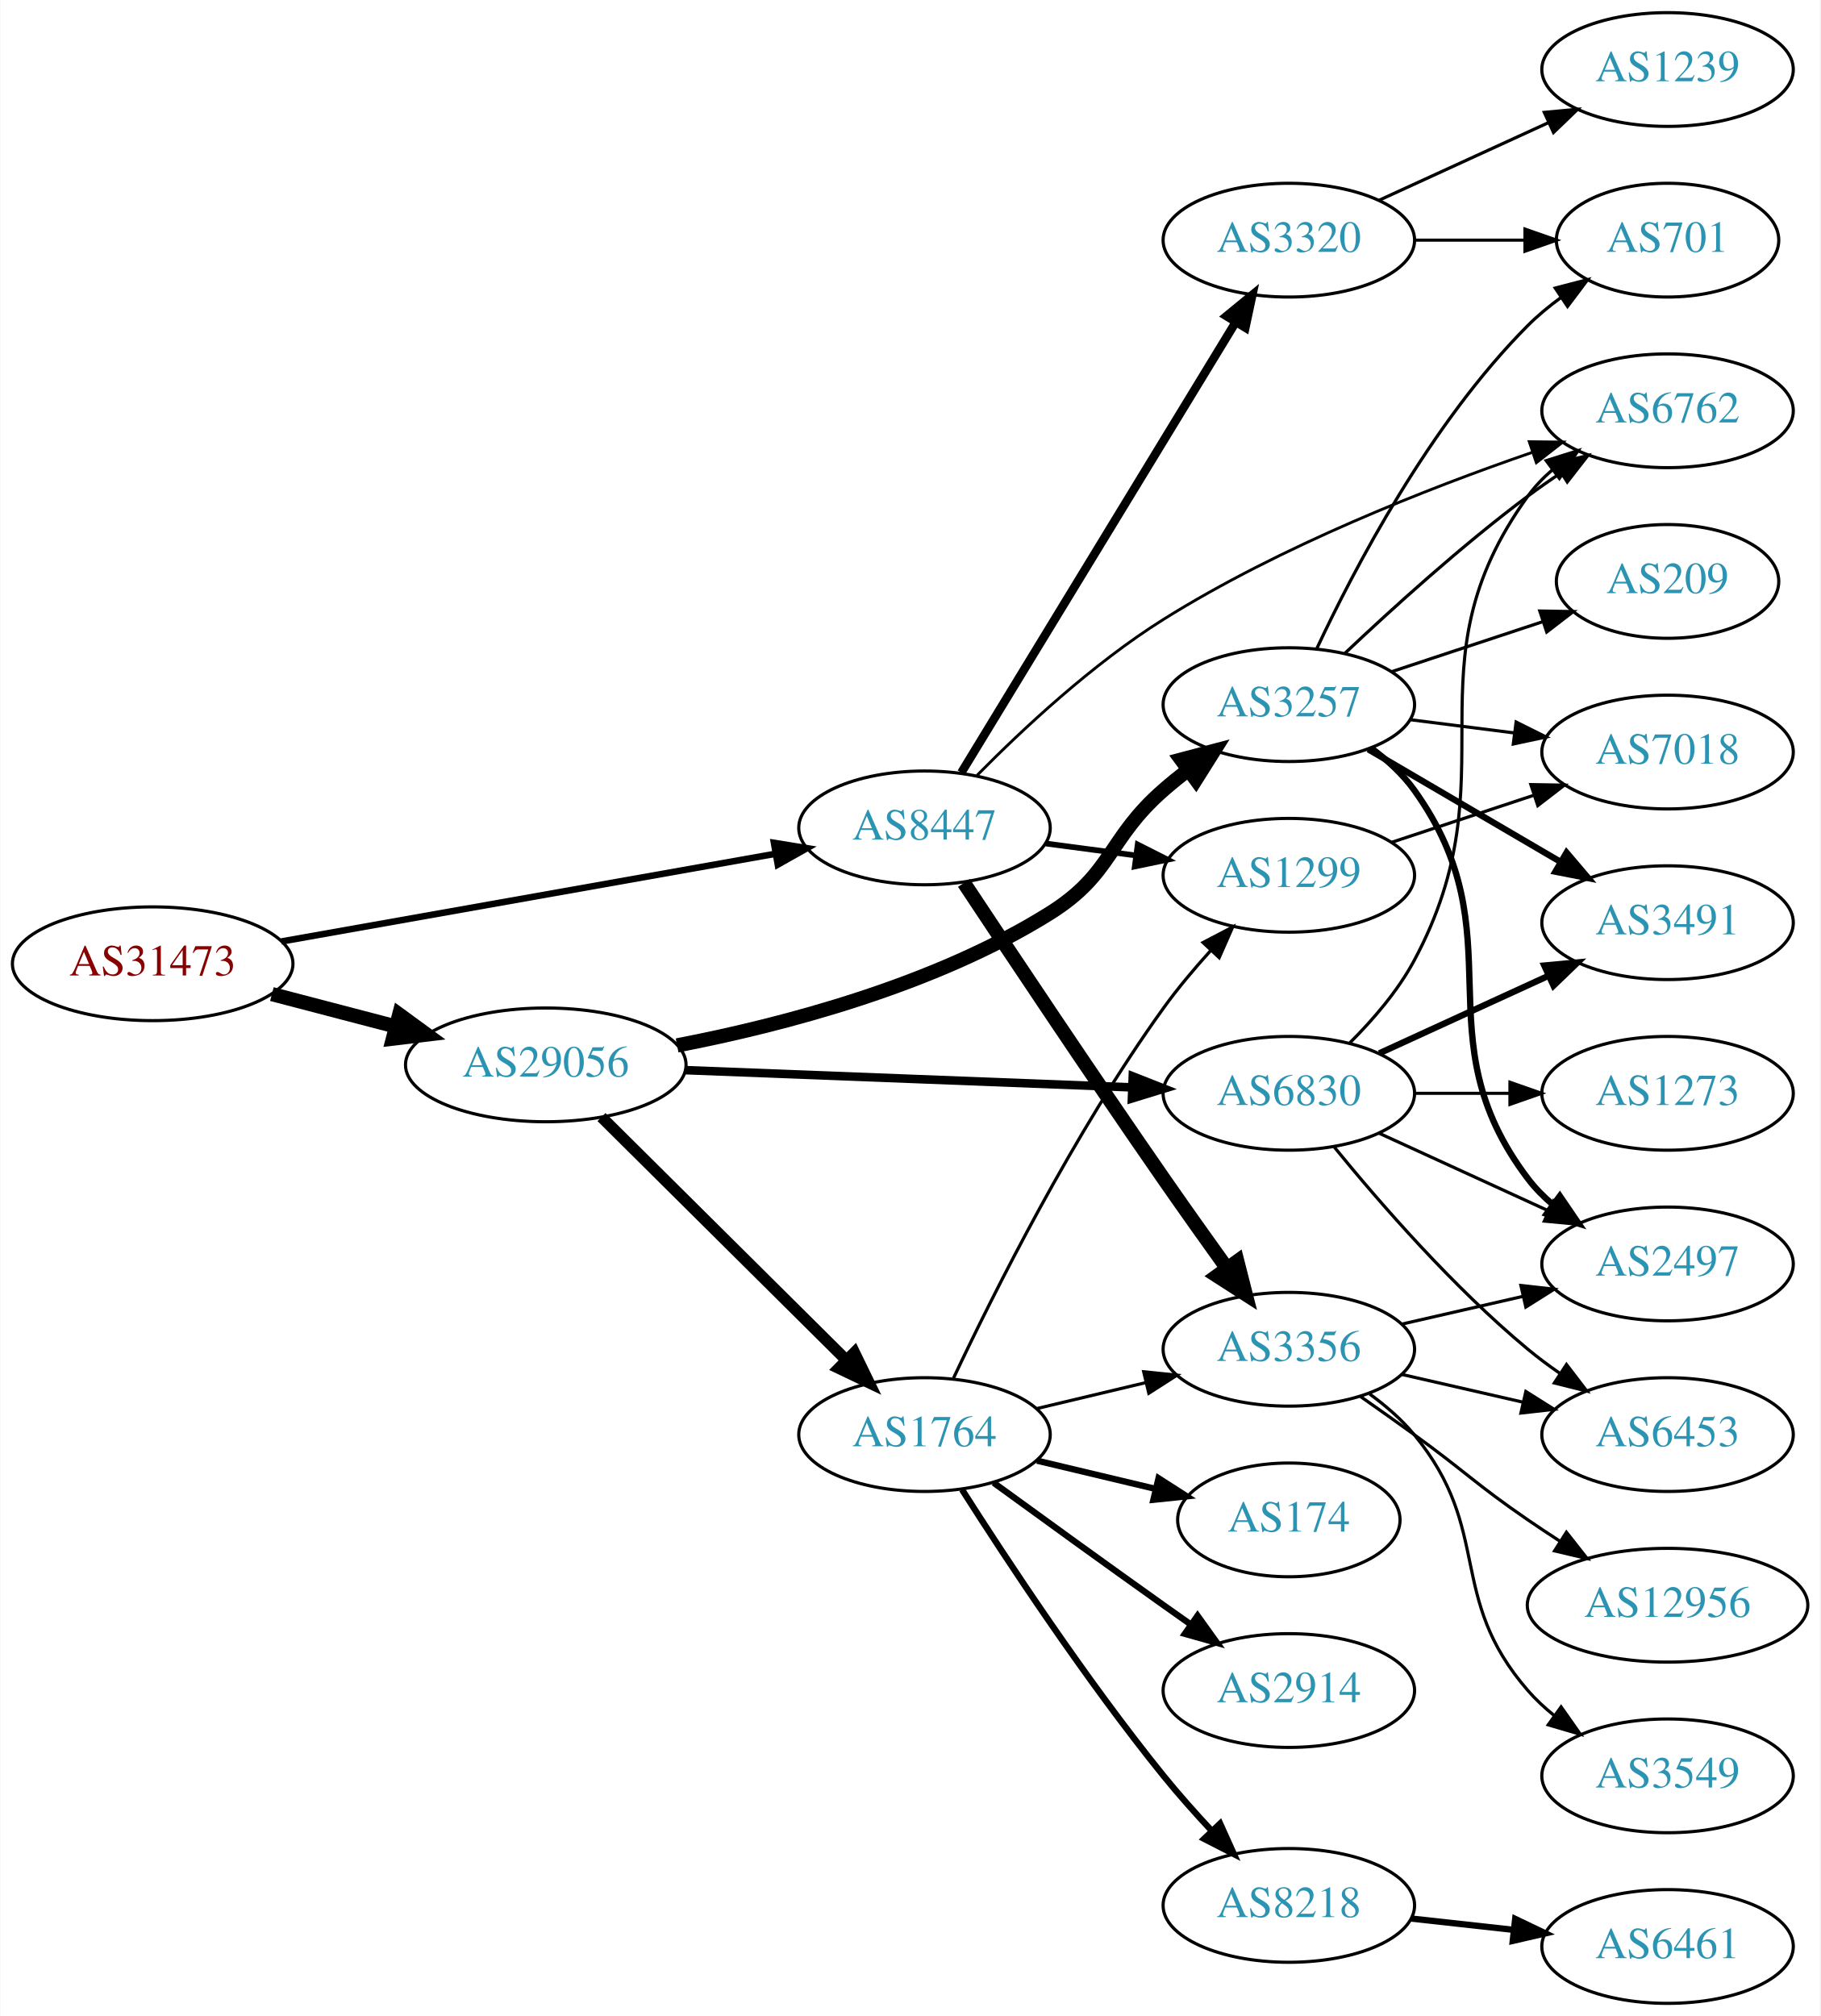
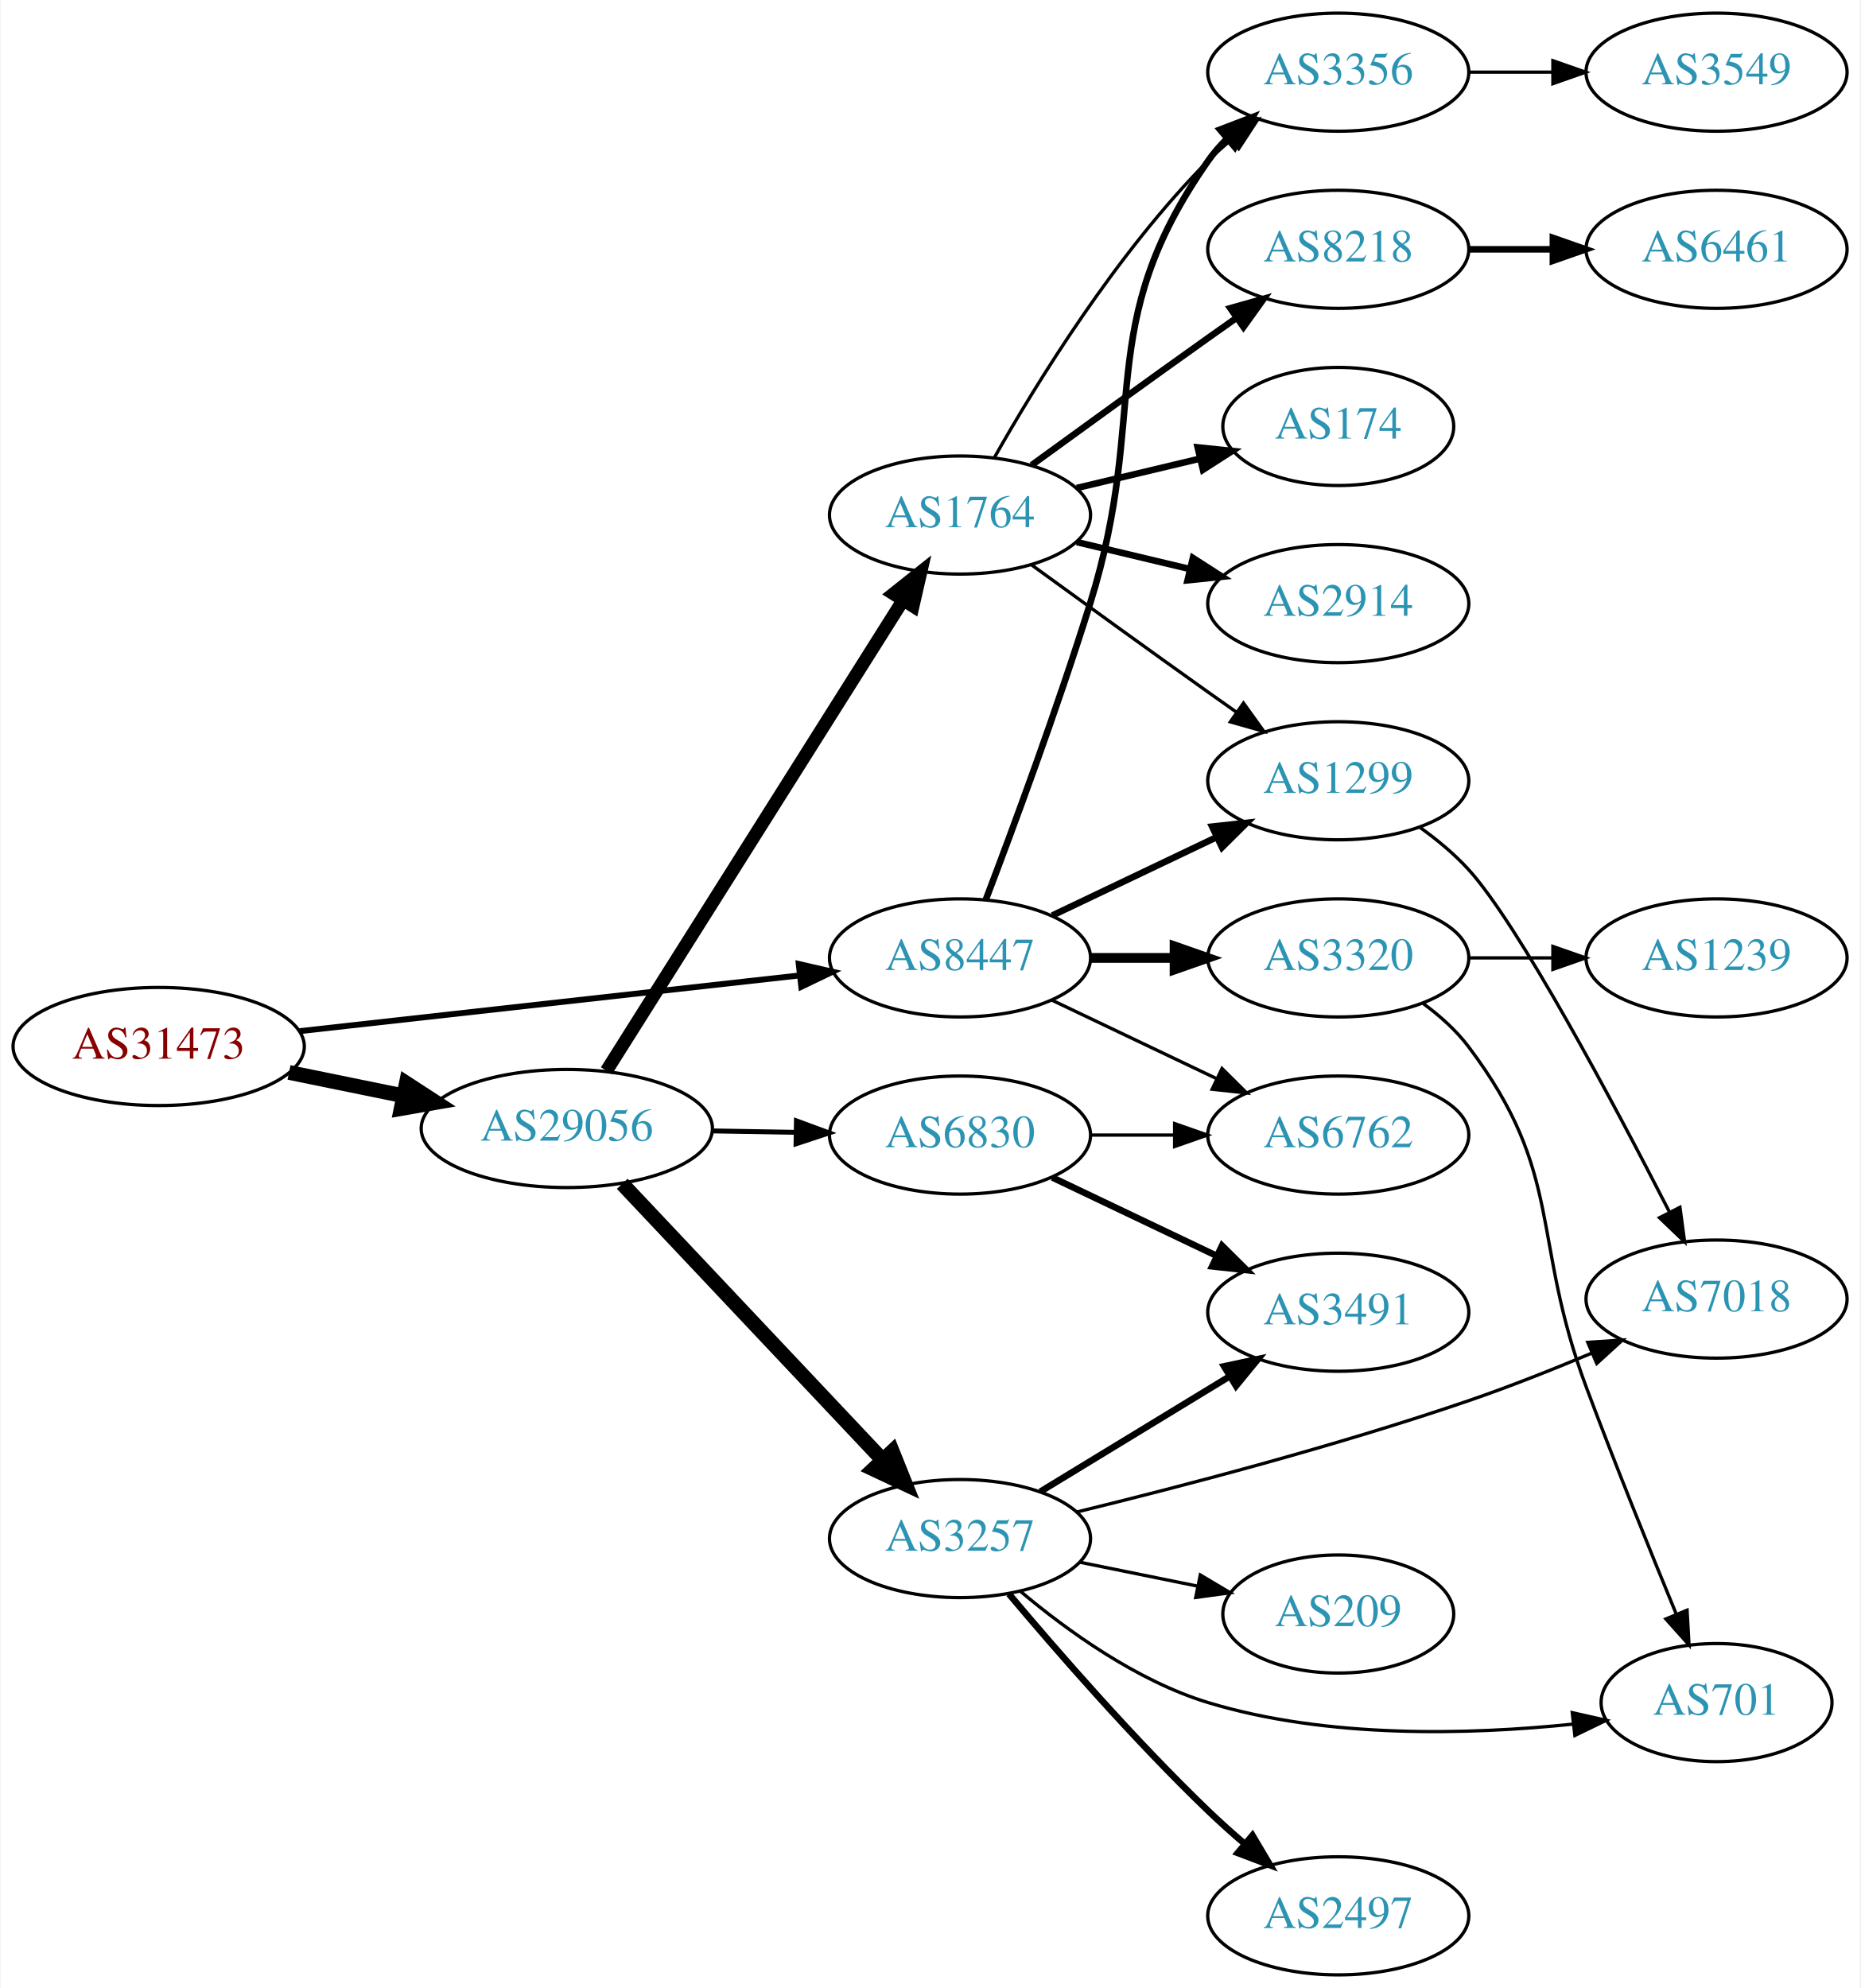
- <svg xmlns="http://www.w3.org/2000/svg" xmlns:xlink="http://www.w3.org/1999/xlink" width="576pt" height="638pt" viewBox="0.00 0.00 575.76 638.00">
-   <g id="graph0" class="graph" transform="scale(1 1) rotate(0) translate(4 634)">
-     <polygon fill="white" stroke="none" points="-4,4 -4,-634 571.762,-634 571.762,4 -4,4" />
+ <svg xmlns="http://www.w3.org/2000/svg" xmlns:xlink="http://www.w3.org/1999/xlink" width="567pt" height="606pt" viewBox="0.00 0.00 566.66 606.00">
+   <g id="graph0" class="graph" transform="scale(1 1) rotate(0) translate(4 602)">
+     <polygon fill="white" stroke="none" points="-4,4 -4,-602 562.663,-602 562.663,4 -4,4" />
    <g id="node1" class="node">
      <g id="a_node1">
        <a xlink:href="/asn/31473" xlink:title="AS31473 ~ BearingPoint Technology GmbH [AT]">
-           <ellipse fill="#ffffff" stroke="black" cx="44.196" cy="-329" rx="44.393" ry="18" />
-           <text text-anchor="middle" x="44.196" y="-325.3" font-family="Times,serif" font-size="14.00" fill="#880000">AS31473</text>
+           <ellipse fill="#ffffff" stroke="black" cx="44.196" cy="-283" rx="44.393" ry="18" />
+           <text text-anchor="middle" x="44.196" y="-279.3" font-family="Times,serif" font-size="14.00" fill="#880000">AS31473</text>
        </a>
      </g>
    </g>
    <g id="node2" class="node">
      <g id="a_node2">
        <a xlink:href="/asn/8447" xlink:title="AS8447 ~ A1 Telekom Austria AG [AT]">
-           <ellipse fill="#ffffff" stroke="black" cx="288.431" cy="-372" rx="39.794" ry="18" />
-           <text text-anchor="middle" x="288.431" y="-368.3" font-family="Times,serif" font-size="14.00" fill="#2c94b3">AS8447</text>
+           <ellipse fill="#ffffff" stroke="black" cx="288.431" cy="-310" rx="39.794" ry="18" />
+           <text text-anchor="middle" x="288.431" y="-306.3" font-family="Times,serif" font-size="14.00" fill="#2c94b3">AS8447</text>
        </a>
      </g>
    </g>
    <g id="edge1" class="edge">
-       <path fill="none" stroke="black" stroke-width="2.062" d="M84.925,-336.052C127.851,-343.672 196.162,-355.798 241.397,-363.828" />
-       <polygon fill="black" stroke="black" stroke-width="2.062" points="240.786,-367.274 251.244,-365.576 242.009,-360.382 240.786,-367.274" />
+       <path fill="none" stroke="black" stroke-width="1.8" d="M87.114,-287.672C129.575,-292.405 195.163,-299.716 239.624,-304.671" />
+       <polygon fill="black" stroke="black" stroke-width="1.8" points="239.281,-308.155 249.608,-305.784 240.057,-301.198 239.281,-308.155" />
    </g>
    <g id="node3" class="node">
      <g id="a_node3">
        <a xlink:href="/asn/29056" xlink:title="AS29056 ~ Citycom Telekommunikation GmbH [AT]">
-           <ellipse fill="#ffffff" stroke="black" cx="168.588" cy="-297" rx="44.393" ry="18" />
-           <text text-anchor="middle" x="168.588" y="-293.3" font-family="Times,serif" font-size="14.00" fill="#2c94b3">AS29056</text>
+           <ellipse fill="#ffffff" stroke="black" cx="168.588" cy="-258" rx="44.393" ry="18" />
+           <text text-anchor="middle" x="168.588" y="-254.3" font-family="Times,serif" font-size="14.00" fill="#2c94b3">AS29056</text>
        </a>
      </g>
    </g>
    <g id="edge2" class="edge">
-       <path fill="none" stroke="black" stroke-width="4.5" d="M81.918,-319.399C94.262,-316.171 108.197,-312.528 121.186,-309.132" />
-       <polygon fill="black" stroke="black" stroke-width="4.5" points="122.214,-312.933 130.892,-306.594 120.222,-305.314 122.214,-312.933" />
+       <path fill="none" stroke="black" stroke-width="4.5" d="M83.922,-275.09C94.972,-272.833 107.157,-270.344 118.728,-267.98" />
+       <polygon fill="black" stroke="black" stroke-width="4.5" points="119.685,-271.804 128.694,-265.945 118.109,-264.088 119.685,-271.804" />
    </g>
    <g id="node4" class="node">
      <g id="a_node4">
        <a xlink:href="/asn/1299" xlink:title="AS1299 ~ Telia Carrier [EU]">
-           <ellipse fill="#ffffff" stroke="black" cx="403.724" cy="-357" rx="39.794" ry="18" />
-           <text text-anchor="middle" x="403.724" y="-353.3" font-family="Times,serif" font-size="14.00" fill="#2c94b3">AS1299</text>
+           <ellipse fill="#ffffff" stroke="black" cx="403.724" cy="-364" rx="39.794" ry="18" />
+           <text text-anchor="middle" x="403.724" y="-360.3" font-family="Times,serif" font-size="14.00" fill="#2c94b3">AS1299</text>
        </a>
      </g>
    </g>
    <g id="edge3" class="edge">
-       <path fill="none" stroke="black" stroke-width="1.8" d="M326.841,-367.047C335.929,-365.844 345.766,-364.541 355.251,-363.285" />
-       <polygon fill="black" stroke="black" stroke-width="1.8" points="355.899,-366.73 365.353,-361.948 354.98,-359.791 355.899,-366.73" />
+       <path fill="none" stroke="black" stroke-width="2" d="M316.567,-322.934C331.561,-330.081 350.382,-339.052 366.605,-346.785" />
+       <polygon fill="black" stroke="black" stroke-width="2" points="365.276,-350.028 375.809,-351.171 368.288,-343.709 365.276,-350.028" />
    </g>
    <g id="node5" class="node">
      <g id="a_node5">
        <a xlink:href="/asn/3356" xlink:title="AS3356 ~ Level 3 Parent, LLC [US]">
-           <ellipse fill="#ffffff" stroke="black" cx="403.724" cy="-207" rx="39.794" ry="18" />
-           <text text-anchor="middle" x="403.724" y="-203.3" font-family="Times,serif" font-size="14.00" fill="#2c94b3">AS3356</text>
+           <ellipse fill="#ffffff" stroke="black" cx="403.724" cy="-580" rx="39.794" ry="18" />
+           <text text-anchor="middle" x="403.724" y="-576.3" font-family="Times,serif" font-size="14.00" fill="#2c94b3">AS3356</text>
        </a>
      </g>
    </g>
    <g id="edge4" class="edge">
-       <path fill="none" stroke="black" stroke-width="4.5" d="M300.912,-354.59C315.437,-332.644 341.306,-293.817 364.077,-261 370.552,-251.669 377.766,-241.522 384.193,-232.57" />
-       <polygon fill="black" stroke="black" stroke-width="4.5" points="387.414,-234.835 390.063,-224.419 381.024,-230.233 387.414,-234.835" />
+       <path fill="none" stroke="black" stroke-width="2" d="M296.318,-327.809C304.429,-349.094 318.063,-385.869 328.077,-418 346.554,-477.284 328.464,-502.131 364.077,-553 365.75,-555.389 367.705,-557.635 369.832,-559.733" />
+       <polygon fill="black" stroke="black" stroke-width="2" points="367.672,-562.49 377.564,-566.284 372.196,-557.149 367.672,-562.49" />
    </g>
    <g id="node6" class="node">
      <g id="a_node6">
        <a xlink:href="/asn/6762" xlink:title="AS6762 ~ TELECOM ITALIA SPARKLE S.p.A. [IT]">
-           <ellipse fill="#ffffff" stroke="black" cx="523.566" cy="-504" rx="39.794" ry="18" />
-           <text text-anchor="middle" x="523.566" y="-500.3" font-family="Times,serif" font-size="14.00" fill="#2c94b3">AS6762</text>
+           <ellipse fill="#ffffff" stroke="black" cx="403.724" cy="-256" rx="39.794" ry="18" />
+           <text text-anchor="middle" x="403.724" y="-252.3" font-family="Times,serif" font-size="14.00" fill="#2c94b3">AS6762</text>
        </a>
      </g>
    </g>
    <g id="edge5" class="edge">
-       <path fill="none" stroke="black" stroke-width="0.9" d="M305.064,-388.635C319.362,-403.125 341.643,-423.957 364.077,-438 401.054,-461.146 447.554,-479.399 480.602,-490.788" />
-       <polygon fill="black" stroke="black" stroke-width="0.9" points="479.807,-494.214 490.401,-494.1 482.048,-487.582 479.807,-494.214" />
+       <path fill="none" stroke="black" d="M316.567,-297.066C331.561,-289.919 350.382,-280.948 366.605,-273.215" />
+       <polygon fill="black" stroke="black" points="368.288,-276.291 375.809,-268.829 365.276,-269.972 368.288,-276.291" />
    </g>
    <g id="node7" class="node">
      <g id="a_node7">
        <a xlink:href="/asn/3320" xlink:title="AS3320 ~ DTAG [DE]">
-           <ellipse fill="#ffffff" stroke="black" cx="403.724" cy="-558" rx="39.794" ry="18" />
-           <text text-anchor="middle" x="403.724" y="-554.3" font-family="Times,serif" font-size="14.00" fill="#2c94b3">AS3320</text>
+           <ellipse fill="#ffffff" stroke="black" cx="403.724" cy="-310" rx="39.794" ry="18" />
+           <text text-anchor="middle" x="403.724" y="-306.3" font-family="Times,serif" font-size="14.00" fill="#2c94b3">AS3320</text>
        </a>
      </g>
    </g>
    <g id="edge6" class="edge">
-       <path fill="none" stroke="black" stroke-width="2.7" d="M300.089,-389.498C320.13,-422.401 363.516,-493.629 386.948,-532.1" />
-       <polygon fill="black" stroke="black" stroke-width="2.7" points="383.985,-533.964 392.176,-540.684 389.963,-530.322 383.985,-533.964" />
-     </g>
-     <g id="node15" class="node">
-       <g id="a_node15">
+       <path fill="none" stroke="black" stroke-width="3" d="M328.103,-310C336.306,-310 345.07,-310 353.602,-310" />
+       <polygon fill="black" stroke="black" stroke-width="3" points="353.841,-313.5 363.841,-310 353.841,-306.5 353.841,-313.5" />
+     </g>
+     <g id="node12" class="node">
+       <g id="a_node12">
        <a xlink:href="/asn/1764" xlink:title="AS1764 ~ NEXTLAYER-AS [AT]">
-           <ellipse fill="#ffffff" stroke="black" cx="288.431" cy="-180" rx="39.794" ry="18" />
-           <text text-anchor="middle" x="288.431" y="-176.3" font-family="Times,serif" font-size="14.00" fill="#2c94b3">AS1764</text>
-         </a>
-       </g>
-     </g>
-     <g id="edge14" class="edge">
-       <path fill="none" stroke="black" stroke-width="3.6" d="M186.222,-280.485C206.4,-260.451 240.563,-226.532 263.551,-203.71" />
-       <polygon fill="black" stroke="black" stroke-width="3.6" points="266.251,-205.961 270.881,-196.431 261.319,-200.993 266.251,-205.961" />
-     </g>
-     <g id="node16" class="node">
-       <g id="a_node16">
+           <ellipse fill="#ffffff" stroke="black" cx="288.431" cy="-445" rx="39.794" ry="18" />
+           <text text-anchor="middle" x="288.431" y="-441.3" font-family="Times,serif" font-size="14.00" fill="#2c94b3">AS1764</text>
+         </a>
+       </g>
+     </g>
+     <g id="edge11" class="edge">
+       <path fill="none" stroke="black" stroke-width="4" d="M180.675,-275.593C201.521,-308.672 246.648,-380.283 271.021,-418.96" />
+       <polygon fill="black" stroke="black" stroke-width="4" points="268.167,-420.996 276.46,-427.59 274.089,-417.264 268.167,-420.996" />
+     </g>
+     <g id="node13" class="node">
+       <g id="a_node13">
+         <a xlink:href="/asn/3257" xlink:title="AS3257 ~ GTT [DE]">
+           <ellipse fill="#ffffff" stroke="black" cx="288.431" cy="-133" rx="39.794" ry="18" />
+           <text text-anchor="middle" x="288.431" y="-129.3" font-family="Times,serif" font-size="14.00" fill="#2c94b3">AS3257</text>
+         </a>
+       </g>
+     </g>
+     <g id="edge12" class="edge">
+       <path fill="none" stroke="black" stroke-width="4.5" d="M185.481,-241.142C205.889,-219.494 241.44,-181.784 264.703,-157.108" />
+       <polygon fill="black" stroke="black" stroke-width="4.5" points="267.795,-159.568 271.79,-149.591 262.065,-154.166 267.795,-159.568" />
+     </g>
+     <g id="node14" class="node">
+       <g id="a_node14">
        <a xlink:href="/asn/6830" xlink:title="AS6830 ~ LGI-UPC [AT]">
-           <ellipse fill="#ffffff" stroke="black" cx="403.724" cy="-288" rx="39.794" ry="18" />
-           <text text-anchor="middle" x="403.724" y="-284.3" font-family="Times,serif" font-size="14.00" fill="#2c94b3">AS6830</text>
-         </a>
-       </g>
-     </g>
-     <g id="edge15" class="edge">
-       <path fill="none" stroke="black" stroke-width="2.7" d="M212.621,-295.339C252.646,-293.794 312.223,-291.494 353.985,-289.882" />
-       <polygon fill="black" stroke="black" stroke-width="2.7" points="354.339,-293.371 364.197,-289.487 354.069,-286.376 354.339,-293.371" />
-     </g>
-     <g id="node17" class="node">
-       <g id="a_node17">
-         <a xlink:href="/asn/3257" xlink:title="AS3257 ~ GTT [DE]">
-           <ellipse fill="#ffffff" stroke="black" cx="403.724" cy="-411" rx="39.794" ry="18" />
-           <text text-anchor="middle" x="403.724" y="-407.3" font-family="Times,serif" font-size="14.00" fill="#2c94b3">AS3257</text>
-         </a>
-       </g>
-     </g>
-     <g id="edge16" class="edge">
-       <path fill="none" stroke="black" stroke-width="4.5" d="M210.144,-303.161C243.722,-309.642 291.655,-322.179 328.077,-345 348.067,-357.525 346.306,-368.488 364.077,-384 366.544,-386.153 369.183,-388.292 371.881,-390.369" />
-       <polygon fill="black" stroke="black" stroke-width="4.5" points="369.647,-393.614 380.036,-396.367 374.313,-387.27 369.647,-393.614" />
+           <ellipse fill="#ffffff" stroke="black" cx="288.431" cy="-256" rx="39.794" ry="18" />
+           <text text-anchor="middle" x="288.431" y="-252.3" font-family="Times,serif" font-size="14.00" fill="#2c94b3">AS6830</text>
+         </a>
+       </g>
+     </g>
+     <g id="edge13" class="edge">
+       <path fill="none" stroke="black" stroke-width="1.5" d="M212.799,-257.267C221.112,-257.126 229.875,-256.977 238.357,-256.833" />
+       <polygon fill="black" stroke="black" stroke-width="1.5" points="238.576,-260.33 248.516,-256.66 238.458,-253.331 238.576,-260.33" />
    </g>
    <g id="node8" class="node">
      <g id="a_node8">
        <a xlink:href="/asn/7018" xlink:title="AS7018 ~ AT&amp;T Services, Inc. [US]">
-           <ellipse fill="#ffffff" stroke="black" cx="523.566" cy="-396" rx="39.794" ry="18" />
-           <text text-anchor="middle" x="523.566" y="-392.3" font-family="Times,serif" font-size="14.00" fill="#2c94b3">AS7018</text>
+           <ellipse fill="#ffffff" stroke="black" cx="519.017" cy="-206" rx="39.794" ry="18" />
+           <text text-anchor="middle" x="519.017" y="-202.3" font-family="Times,serif" font-size="14.00" fill="#2c94b3">AS7018</text>
        </a>
      </g>
    </g>
    <g id="edge7" class="edge">
-       <path fill="none" stroke="black" d="M436.303,-367.451C450.041,-371.998 466.326,-377.387 481.027,-382.252" />
-       <polygon fill="black" stroke="black" points="480.306,-385.701 490.9,-385.52 482.506,-379.055 480.306,-385.701" />
+       <path fill="none" stroke="black" d="M428.554,-349.833C433.8,-346.066 439.068,-341.717 443.37,-337 458.703,-320.19 487.633,-265.803 504.624,-232.624" />
+       <polygon fill="black" stroke="black" points="507.863,-233.975 509.282,-223.475 501.625,-230.799 507.863,-233.975" />
    </g>
    <g id="node9" class="node">
      <g id="a_node9">
-         <a xlink:href="/asn/2497" xlink:title="AS2497 ~ Internet Initiative Japan Inc. [JP]">
-           <ellipse fill="#ffffff" stroke="black" cx="523.566" cy="-234" rx="39.794" ry="18" />
-           <text text-anchor="middle" x="523.566" y="-230.3" font-family="Times,serif" font-size="14.00" fill="#2c94b3">AS2497</text>
+         <a xlink:href="/asn/3549" xlink:title="AS3549 ~ Level 3 Parent, LLC [US]">
+           <ellipse fill="#ffffff" stroke="black" cx="519.017" cy="-580" rx="39.794" ry="18" />
+           <text text-anchor="middle" x="519.017" y="-576.3" font-family="Times,serif" font-size="14.00" fill="#2c94b3">AS3549</text>
        </a>
      </g>
    </g>
    <g id="edge8" class="edge">
-       <path fill="none" stroke="black" d="M439.443,-214.955C451.443,-217.704 465.064,-220.825 477.756,-223.733" />
-       <polygon fill="black" stroke="black" points="477.159,-227.187 487.688,-226.009 478.722,-220.364 477.159,-227.187" />
+       <path fill="none" stroke="black" d="M443.396,-580C451.599,-580 460.363,-580 468.895,-580" />
+       <polygon fill="black" stroke="black" points="469.134,-583.5 479.134,-580 469.134,-576.5 469.134,-583.5" />
    </g>
    <g id="node10" class="node">
      <g id="a_node10">
-         <a xlink:href="/asn/6453" xlink:title="AS6453 ~ TATA COMMUNICATIONS (AMERICA) INC [US]">
-           <ellipse fill="#ffffff" stroke="black" cx="523.566" cy="-180" rx="39.794" ry="18" />
-           <text text-anchor="middle" x="523.566" y="-176.3" font-family="Times,serif" font-size="14.00" fill="#2c94b3">AS6453</text>
+         <a xlink:href="/asn/701" xlink:title="AS701 ~ UUNET [US]">
+           <ellipse fill="#ffffff" stroke="black" cx="519.017" cy="-83" rx="35.194" ry="18" />
+           <text text-anchor="middle" x="519.017" y="-79.3" font-family="Times,serif" font-size="14.00" fill="#2c94b3">AS701</text>
        </a>
      </g>
    </g>
    <g id="edge9" class="edge">
-       <path fill="none" stroke="black" d="M439.443,-199.045C451.443,-196.296 465.064,-193.175 477.756,-190.267" />
-       <polygon fill="black" stroke="black" points="478.722,-193.636 487.688,-187.991 477.159,-186.813 478.722,-193.636" />
+       <path fill="none" stroke="black" d="M429.612,-296.087C434.69,-292.359 439.62,-287.963 443.37,-283 472.859,-243.976 462.232,-224.812 479.37,-179 488.162,-155.499 498.863,-129.069 506.773,-109.9" />
+       <polygon fill="black" stroke="black" points="510.036,-111.17 510.631,-100.591 503.569,-108.49 510.036,-111.17" />
    </g>
    <g id="node11" class="node">
      <g id="a_node11">
-         <a xlink:href="/asn/3549" xlink:title="AS3549 ~ Level 3 Parent, LLC [US]">
-           <ellipse fill="#ffffff" stroke="black" cx="523.566" cy="-72" rx="39.794" ry="18" />
-           <text text-anchor="middle" x="523.566" y="-68.3" font-family="Times,serif" font-size="14.00" fill="#2c94b3">AS3549</text>
+         <a xlink:href="/asn/1239" xlink:title="AS1239 ~ Sprint [US]">
+           <ellipse fill="#ffffff" stroke="black" cx="519.017" cy="-310" rx="39.794" ry="18" />
+           <text text-anchor="middle" x="519.017" y="-306.3" font-family="Times,serif" font-size="14.00" fill="#2c94b3">AS1239</text>
        </a>
      </g>
    </g>
    <g id="edge10" class="edge">
-       <path fill="none" stroke="black" d="M429.305,-192.844C434.399,-189.128 439.413,-184.799 443.37,-180 468.435,-149.606 453.536,-128.742 479.37,-99 481.835,-96.162 484.672,-93.523 487.689,-91.094" />
-       <polygon fill="black" stroke="black" points="489.876,-93.833 495.968,-85.164 485.8,-88.142 489.876,-93.833" />
-     </g>
-     <g id="node12" class="node">
-       <g id="a_node12">
-         <a xlink:href="/asn/12956" xlink:title="AS12956 ~ TELXIUS [ES]">
-           <ellipse fill="#ffffff" stroke="black" cx="523.566" cy="-126" rx="44.393" ry="18" />
-           <text text-anchor="middle" x="523.566" y="-122.3" font-family="Times,serif" font-size="14.00" fill="#2c94b3">AS12956</text>
-         </a>
-       </g>
-     </g>
-     <g id="edge11" class="edge">
-       <path fill="none" stroke="black" d="M426.481,-191.991C432.015,-188.121 437.934,-183.936 443.37,-180 459.57,-168.271 462.876,-164.311 479.37,-153 482.641,-150.757 486.091,-148.472 489.558,-146.227" />
-       <polygon fill="black" stroke="black" points="491.559,-149.102 498.116,-140.78 487.8,-143.197 491.559,-149.102" />
-     </g>
-     <g id="node13" class="node">
-       <g id="a_node13">
-         <a xlink:href="/asn/701" xlink:title="AS701 ~ UUNET [US]">
-           <ellipse fill="#ffffff" stroke="black" cx="523.566" cy="-558" rx="35.194" ry="18" />
-           <text text-anchor="middle" x="523.566" y="-554.3" font-family="Times,serif" font-size="14.00" fill="#2c94b3">AS701</text>
-         </a>
-       </g>
-     </g>
-     <g id="edge12" class="edge">
-       <path fill="none" stroke="black" d="M443.636,-558C454.723,-558 466.883,-558 478.265,-558" />
-       <polygon fill="black" stroke="black" points="478.447,-561.5 488.447,-558 478.447,-554.5 478.447,-561.5" />
-     </g>
-     <g id="node14" class="node">
-       <g id="a_node14">
-         <a xlink:href="/asn/1239" xlink:title="AS1239 ~ Sprint [US]">
-           <ellipse fill="#ffffff" stroke="black" cx="523.566" cy="-612" rx="39.794" ry="18" />
-           <text text-anchor="middle" x="523.566" y="-608.3" font-family="Times,serif" font-size="14.00" fill="#2c94b3">AS1239</text>
-         </a>
-       </g>
-     </g>
-     <g id="edge13" class="edge">
-       <path fill="none" stroke="black" d="M432.353,-570.661C448.31,-577.973 468.58,-587.261 485.863,-595.181" />
-       <polygon fill="black" stroke="black" points="484.562,-598.435 495.111,-599.419 487.478,-592.071 484.562,-598.435" />
-     </g>
-     <g id="edge20" class="edge">
-       <path fill="none" stroke="black" d="M297.6,-197.846C310.156,-224.472 335.736,-275.673 364.077,-315 368.538,-321.19 373.812,-327.456 379.006,-333.192" />
-       <polygon fill="black" stroke="black" points="376.571,-335.712 385.955,-340.629 381.685,-330.933 376.571,-335.712" />
+       <path fill="none" stroke="black" d="M443.396,-310C451.599,-310 460.363,-310 468.895,-310" />
+       <polygon fill="black" stroke="black" points="469.134,-313.5 479.134,-310 469.134,-306.5 469.134,-313.5" />
+     </g>
+     <g id="edge18" class="edge">
+       <path fill="none" stroke="black" d="M310.279,-429.778C325.213,-418.909 345.827,-403.975 364.077,-391 366.898,-388.995 369.841,-386.915 372.789,-384.841" />
+       <polygon fill="black" stroke="black" points="374.835,-387.681 381.013,-379.074 370.816,-381.95 374.835,-387.681" />
+     </g>
+     <g id="edge17" class="edge">
+       <path fill="none" stroke="black" d="M298.891,-462.49C311.672,-485.096 336.105,-524.886 364.077,-553 366.188,-555.121 368.484,-557.188 370.87,-559.171" />
+       <polygon fill="black" stroke="black" points="369.122,-562.242 379.185,-565.556 373.385,-556.69 369.122,-562.242" />
+     </g>
+     <g id="node15" class="node">
+       <g id="a_node15">
+         <a xlink:href="/asn/174" xlink:title="AS174 ~ Cogent Communications [US]">
+           <ellipse fill="#ffffff" stroke="black" cx="403.724" cy="-472" rx="35.194" ry="18" />
+           <text text-anchor="middle" x="403.724" y="-468.3" font-family="Times,serif" font-size="14.00" fill="#2c94b3">AS174</text>
+         </a>
+       </g>
+     </g>
+     <g id="edge14" class="edge">
+       <path fill="none" stroke="black" stroke-width="2" d="M324.038,-453.248C335.833,-456.058 349.137,-459.229 361.405,-462.153" />
+       <polygon fill="black" stroke="black" stroke-width="2" points="360.871,-465.624 371.41,-464.537 362.494,-458.814 360.871,-465.624" />
+     </g>
+     <g id="node16" class="node">
+       <g id="a_node16">
+         <a xlink:href="/asn/8218" xlink:title="AS8218 ~ legacy Neotelecoms [FR]">
+           <ellipse fill="#ffffff" stroke="black" cx="403.724" cy="-526" rx="39.794" ry="18" />
+           <text text-anchor="middle" x="403.724" y="-522.3" font-family="Times,serif" font-size="14.00" fill="#2c94b3">AS8218</text>
+         </a>
+       </g>
+     </g>
+     <g id="edge15" class="edge">
+       <path fill="none" stroke="black" stroke-width="2" d="M310.279,-460.222C325.213,-471.091 345.827,-486.025 364.077,-499 366.898,-501.005 369.841,-503.085 372.789,-505.159" />
+       <polygon fill="black" stroke="black" stroke-width="2" points="370.816,-508.05 381.013,-510.926 374.835,-502.319 370.816,-508.05" />
+     </g>
+     <g id="node17" class="node">
+       <g id="a_node17">
+         <a xlink:href="/asn/2914" xlink:title="AS2914 ~ NTT America, Inc. [US]">
+           <ellipse fill="#ffffff" stroke="black" cx="403.724" cy="-418" rx="39.794" ry="18" />
+           <text text-anchor="middle" x="403.724" y="-414.3" font-family="Times,serif" font-size="14.00" fill="#2c94b3">AS2914</text>
+         </a>
+       </g>
+     </g>
+     <g id="edge16" class="edge">
+       <path fill="none" stroke="black" stroke-width="2" d="M324.038,-436.752C334.909,-434.162 347.064,-431.265 358.506,-428.538" />
+       <polygon fill="black" stroke="black" stroke-width="2" points="359.412,-431.92 368.328,-426.197 357.789,-425.111 359.412,-431.92" />
+     </g>
+     <g id="edge23" class="edge">
+       <path fill="none" stroke="black" d="M324.05,-141.106C355.501,-148.785 403.01,-161.176 443.37,-175 455.836,-179.27 469.199,-184.578 481.125,-189.588" />
+       <polygon fill="black" stroke="black" points="479.765,-192.813 490.337,-193.517 482.512,-186.374 479.765,-192.813" />
    </g>
    <g id="edge21" class="edge">
-       <path fill="none" stroke="black" d="M324.038,-188.248C334.909,-190.838 347.064,-193.735 358.506,-196.462" />
-       <polygon fill="black" stroke="black" points="357.789,-199.889 368.328,-198.803 359.412,-193.08 357.789,-199.889" />
+       <path fill="none" stroke="black" d="M306.864,-116.907C321.073,-104.955 342.288,-89.623 364.077,-83 400.375,-71.967 443.751,-73.169 475.194,-76.431" />
+       <polygon fill="black" stroke="black" points="475.039,-79.936 485.373,-77.601 475.838,-72.982 475.039,-79.936" />
    </g>
    <g id="node18" class="node">
      <g id="a_node18">
-         <a xlink:href="/asn/2914" xlink:title="AS2914 ~ NTT America, Inc. [US]">
-           <ellipse fill="#ffffff" stroke="black" cx="403.724" cy="-99" rx="39.794" ry="18" />
-           <text text-anchor="middle" x="403.724" y="-95.3" font-family="Times,serif" font-size="14.00" fill="#2c94b3">AS2914</text>
-         </a>
-       </g>
-     </g>
-     <g id="edge17" class="edge">
-       <path fill="none" stroke="black" stroke-width="2" d="M310.279,-164.778C325.213,-153.909 345.827,-138.975 364.077,-126 366.898,-123.995 369.841,-121.915 372.789,-119.841" />
-       <polygon fill="black" stroke="black" stroke-width="2" points="374.835,-122.681 381.013,-114.074 370.816,-116.95 374.835,-122.681" />
+         <a xlink:href="/asn/2497" xlink:title="AS2497 ~ Internet Initiative Japan Inc. [JP]">
+           <ellipse fill="#ffffff" stroke="black" cx="403.724" cy="-18" rx="39.794" ry="18" />
+           <text text-anchor="middle" x="403.724" y="-14.3" font-family="Times,serif" font-size="14.00" fill="#2c94b3">AS2497</text>
+         </a>
+       </g>
+     </g>
+     <g id="edge19" class="edge">
+       <path fill="none" stroke="black" stroke-width="2" d="M303.341,-116.12C317.847,-98.865 341.568,-71.608 364.077,-50 367.585,-46.633 371.4,-43.213 375.221,-39.924" />
+       <polygon fill="black" stroke="black" stroke-width="2" points="377.569,-42.522 382.979,-33.413 373.069,-37.161 377.569,-42.522" />
    </g>
    <g id="node19" class="node">
      <g id="a_node19">
-         <a xlink:href="/asn/8218" xlink:title="AS8218 ~ legacy Neotelecoms [FR]">
-           <ellipse fill="#ffffff" stroke="black" cx="403.724" cy="-31" rx="39.794" ry="18" />
-           <text text-anchor="middle" x="403.724" y="-27.3" font-family="Times,serif" font-size="14.00" fill="#2c94b3">AS8218</text>
-         </a>
-       </g>
-     </g>
-     <g id="edge18" class="edge">
-       <path fill="none" stroke="black" stroke-width="2" d="M300.302,-162.591C314.197,-140.753 339.417,-102.476 364.077,-72 368.815,-66.145 374.199,-60.103 379.412,-54.516" />
-       <polygon fill="black" stroke="black" stroke-width="2" points="381.979,-56.896 386.338,-47.24 376.908,-52.07 381.979,-56.896" />
+         <a xlink:href="/asn/3491" xlink:title="AS3491 ~ PCCW Global, Inc. [US]">
+           <ellipse fill="#ffffff" stroke="black" cx="403.724" cy="-202" rx="39.794" ry="18" />
+           <text text-anchor="middle" x="403.724" y="-198.3" font-family="Times,serif" font-size="14.00" fill="#2c94b3">AS3491</text>
+         </a>
+       </g>
+     </g>
+     <g id="edge20" class="edge">
+       <path fill="none" stroke="black" stroke-width="2" d="M312.905,-147.297C329.615,-157.474 352.27,-171.272 370.647,-182.464" />
+       <polygon fill="black" stroke="black" stroke-width="2" points="368.918,-185.509 379.279,-187.721 372.559,-179.531 368.918,-185.509" />
    </g>
    <g id="node20" class="node">
      <g id="a_node20">
-         <a xlink:href="/asn/174" xlink:title="AS174 ~ Cogent Communications [US]">
-           <ellipse fill="#ffffff" stroke="black" cx="403.724" cy="-153" rx="35.194" ry="18" />
-           <text text-anchor="middle" x="403.724" y="-149.3" font-family="Times,serif" font-size="14.00" fill="#2c94b3">AS174</text>
-         </a>
-       </g>
-     </g>
-     <g id="edge19" class="edge">
-       <path fill="none" stroke="black" stroke-width="2" d="M324.038,-171.752C335.833,-168.942 349.137,-165.771 361.405,-162.847" />
-       <polygon fill="black" stroke="black" stroke-width="2" points="362.494,-166.186 371.41,-160.463 360.871,-159.376 362.494,-166.186" />
+         <a xlink:href="/asn/209" xlink:title="AS209 ~ CenturyLink Communications, LLC [US]">
+           <ellipse fill="#ffffff" stroke="black" cx="403.724" cy="-110" rx="35.194" ry="18" />
+           <text text-anchor="middle" x="403.724" y="-106.3" font-family="Times,serif" font-size="14.00" fill="#2c94b3">AS209</text>
+         </a>
+       </g>
+     </g>
+     <g id="edge22" class="edge">
+       <path fill="none" stroke="black" d="M324.967,-125.786C336.31,-123.483 348.971,-120.913 360.727,-118.526" />
+       <polygon fill="black" stroke="black" points="361.667,-121.907 370.771,-116.487 360.274,-115.047 361.667,-121.907" />
    </g>
    <g id="edge26" class="edge">
-       <path fill="none" stroke="black" d="M423.072,-304.026C430.362,-311.288 438.221,-320.393 443.37,-330 475.145,-389.286 439.951,-422.497 479.37,-477 481.573,-480.046 484.235,-482.824 487.143,-485.34" />
-       <polygon fill="black" stroke="black" points="485.157,-488.225 495.268,-491.391 489.338,-482.611 485.157,-488.225" />
-     </g>
-     <g id="edge27" class="edge">
-       <path fill="none" stroke="black" d="M432.353,-275.339C448.31,-268.027 468.58,-258.739 485.863,-250.819" />
-       <polygon fill="black" stroke="black" points="487.478,-253.929 495.111,-246.581 484.562,-247.565 487.478,-253.929" />
+       <path fill="none" stroke="black" d="M328.103,-256C336.306,-256 345.07,-256 353.602,-256" />
+       <polygon fill="black" stroke="black" points="353.841,-259.5 363.841,-256 353.841,-252.5 353.841,-259.5" />
    </g>
    <g id="edge25" class="edge">
-       <path fill="none" stroke="black" d="M418.143,-270.935C432.257,-253.625 455.672,-226.655 479.37,-207 482.587,-204.332 486.087,-201.73 489.658,-199.259" />
-       <polygon fill="black" stroke="black" points="491.581,-202.183 498.014,-193.764 487.735,-196.334 491.581,-202.183" />
-     </g>
-     <g id="node22" class="node">
-       <g id="a_node22">
-         <a xlink:href="/asn/3491" xlink:title="AS3491 ~ PCCW Global, Inc. [US]">
-           <ellipse fill="#ffffff" stroke="black" cx="523.566" cy="-342" rx="39.794" ry="18" />
-           <text text-anchor="middle" x="523.566" y="-338.3" font-family="Times,serif" font-size="14.00" fill="#2c94b3">AS3491</text>
-         </a>
-       </g>
-     </g>
-     <g id="edge23" class="edge">
-       <path fill="none" stroke="black" stroke-width="2" d="M432.353,-300.661C448.31,-307.973 468.58,-317.261 485.863,-325.181" />
-       <polygon fill="black" stroke="black" stroke-width="2" points="484.562,-328.435 495.111,-329.419 487.478,-322.071 484.562,-328.435" />
-     </g>
-     <g id="node23" class="node">
-       <g id="a_node23">
-         <a xlink:href="/asn/1273" xlink:title="AS1273 ~ Vodafone Group PLC [EU]">
-           <ellipse fill="#ffffff" stroke="black" cx="523.566" cy="-288" rx="39.794" ry="18" />
-           <text text-anchor="middle" x="523.566" y="-284.3" font-family="Times,serif" font-size="14.00" fill="#2c94b3">AS1273</text>
-         </a>
-       </g>
-     </g>
-     <g id="edge24" class="edge">
-       <path fill="none" stroke="black" d="M443.636,-288C453.19,-288 463.539,-288 473.502,-288" />
-       <polygon fill="black" stroke="black" points="473.695,-291.5 483.695,-288 473.694,-284.5 473.695,-291.5" />
-     </g>
-     <g id="edge32" class="edge">
-       <path fill="none" stroke="black" d="M421.532,-427.315C436.23,-441.219 458.439,-461.373 479.37,-477 482.719,-479.5 486.303,-481.997 489.921,-484.407" />
-       <polygon fill="black" stroke="black" points="488.031,-487.353 498.332,-489.832 491.826,-481.47 488.031,-487.353" />
-     </g>
-     <g id="edge33" class="edge">
-       <path fill="none" stroke="black" d="M442.01,-406.254C452.542,-404.913 464.144,-403.436 475.184,-402.031" />
-       <polygon fill="black" stroke="black" points="475.64,-405.501 485.118,-400.767 474.756,-398.558 475.64,-405.501" />
-     </g>
-     <g id="edge29" class="edge">
-       <path fill="none" stroke="black" stroke-width="2" d="M429.792,-397.219C434.861,-393.484 439.742,-389.052 443.37,-384 476.598,-337.736 444.969,-306.399 479.37,-261 481.64,-258.004 484.347,-255.259 487.283,-252.764" />
-       <polygon fill="black" stroke="black" stroke-width="2" points="489.477,-255.494 495.448,-246.742 485.322,-249.861 489.477,-255.494" />
-     </g>
-     <g id="edge31" class="edge">
-       <path fill="none" stroke="black" d="M412.502,-428.601C424.214,-453.63 448.349,-499.912 479.37,-531 482.548,-534.185 486.169,-537.17 489.931,-539.91" />
-       <polygon fill="black" stroke="black" points="488.019,-542.841 498.276,-545.495 491.913,-537.024 488.019,-542.841" />
-     </g>
-     <g id="edge28" class="edge">
-       <path fill="none" stroke="black" stroke-width="2" d="M428.855,-396.87C446.411,-386.591 470.386,-372.553 489.69,-361.25" />
-       <polygon fill="black" stroke="black" stroke-width="2" points="491.606,-364.184 498.467,-356.111 488.069,-358.143 491.606,-364.184" />
-     </g>
-     <g id="node24" class="node">
-       <g id="a_node24">
-         <a xlink:href="/asn/209" xlink:title="AS209 ~ CenturyLink Communications, LLC [US]">
-           <ellipse fill="#ffffff" stroke="black" cx="523.566" cy="-450" rx="35.194" ry="18" />
-           <text text-anchor="middle" x="523.566" y="-446.3" font-family="Times,serif" font-size="14.00" fill="#2c94b3">AS209</text>
-         </a>
-       </g>
-     </g>
-     <g id="edge30" class="edge">
-       <path fill="none" stroke="black" d="M436.303,-421.451C450.956,-426.301 468.507,-432.109 483.942,-437.217" />
-       <polygon fill="black" stroke="black" points="483.134,-440.636 493.727,-440.456 485.333,-433.991 483.134,-440.636" />
+       <path fill="none" stroke="black" stroke-width="2" d="M316.567,-243.066C331.561,-235.919 350.382,-226.948 366.605,-219.215" />
+       <polygon fill="black" stroke="black" stroke-width="2" points="368.288,-222.291 375.809,-214.829 365.276,-215.972 368.288,-222.291" />
    </g>
    <g id="node21" class="node">
      <g id="a_node21">
        <a xlink:href="/asn/6461" xlink:title="AS6461 ~ Zayo Bandwidth [US]">
-           <ellipse fill="#ffffff" stroke="black" cx="523.566" cy="-18" rx="39.794" ry="18" />
-           <text text-anchor="middle" x="523.566" y="-14.3" font-family="Times,serif" font-size="14.00" fill="#2c94b3">AS6461</text>
-         </a>
-       </g>
-     </g>
-     <g id="edge22" class="edge">
-       <path fill="none" stroke="black" stroke-width="2" d="M442.334,-26.851C452.645,-25.713 463.962,-24.465 474.763,-23.273" />
-       <polygon fill="black" stroke="black" stroke-width="2" points="475.353,-26.73 484.909,-22.154 474.586,-19.772 475.353,-26.73" />
+           <ellipse fill="#ffffff" stroke="black" cx="519.017" cy="-526" rx="39.794" ry="18" />
+           <text text-anchor="middle" x="519.017" y="-522.3" font-family="Times,serif" font-size="14.00" fill="#2c94b3">AS6461</text>
+         </a>
+       </g>
+     </g>
+     <g id="edge24" class="edge">
+       <path fill="none" stroke="black" stroke-width="2" d="M443.396,-526C451.599,-526 460.363,-526 468.895,-526" />
+       <polygon fill="black" stroke="black" stroke-width="2" points="469.134,-529.5 479.134,-526 469.134,-522.5 469.134,-529.5" />
    </g>
  </g>
</svg>
